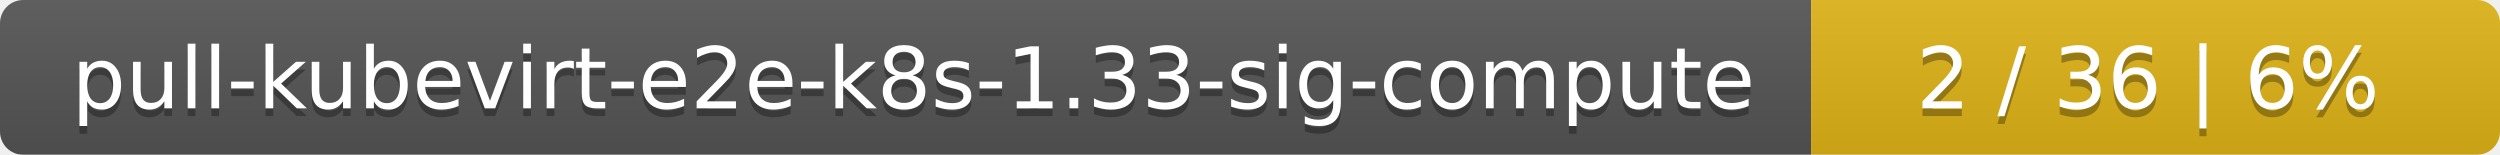
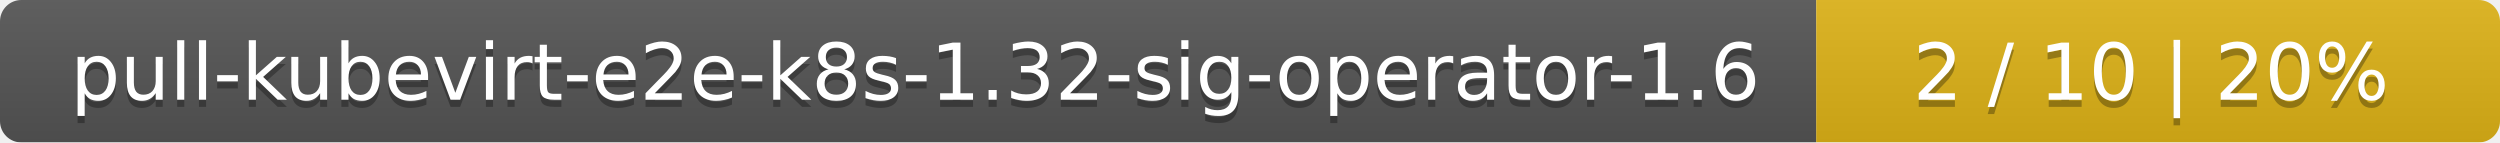
- <svg xmlns="http://www.w3.org/2000/svg" width="323" height="20">
+ <svg xmlns="http://www.w3.org/2000/svg" width="351" height="20">
  <linearGradient id="smooth" x2="0" y2="100%">
    <stop offset="0" stop-color="#bbb" stop-opacity=".1" />
    <stop offset="1" stop-opacity=".1" />
  </linearGradient>
  <mask id="round">
-     <rect width="323" height="20" rx="3" fill="#fff" />
+     <rect width="351" height="20" rx="3" fill="#fff" />
  </mask>
  <g mask="url(#round)">
-     <rect width="234" height="20" fill="#555" />
-     <rect x="234" width="89" height="20" fill="#dfb317" />
-     <rect width="323" height="20" fill="url(#smooth)" />
+     <rect width="255" height="20" fill="#555" />
+     <rect x="255" width="96" height="20" fill="#dfb317" />
+     <rect width="351" height="20" fill="url(#smooth)" />
  </g>
  <g fill="#fff" text-anchor="middle" font-family="DejaVu Sans,Verdana,Geneva,sans-serif" font-size="11">
-     <text x="118" y="15" fill="#010101" fill-opacity=".3">pull-kubevirt-e2e-k8s-1.33-sig-compute</text>
-     <text x="118" y="14">pull-kubevirt-e2e-k8s-1.33-sig-compute</text>
-     <text x="277.5" y="15" fill="#010101" fill-opacity=".3">2 / 36    |    6%</text>
-     <text x="277.5" y="14">2 / 36    |    6%</text>
+     <text x="128.5" y="15" fill="#010101" fill-opacity=".3">pull-kubevirt-e2e-k8s-1.32-sig-operator-1.6</text>
+     <text x="128.5" y="14">pull-kubevirt-e2e-k8s-1.32-sig-operator-1.6</text>
+     <text x="302" y="15" fill="#010101" fill-opacity=".3">2 / 10    |    20%</text>
+     <text x="302" y="14">2 / 10    |    20%</text>
  </g>
</svg>
